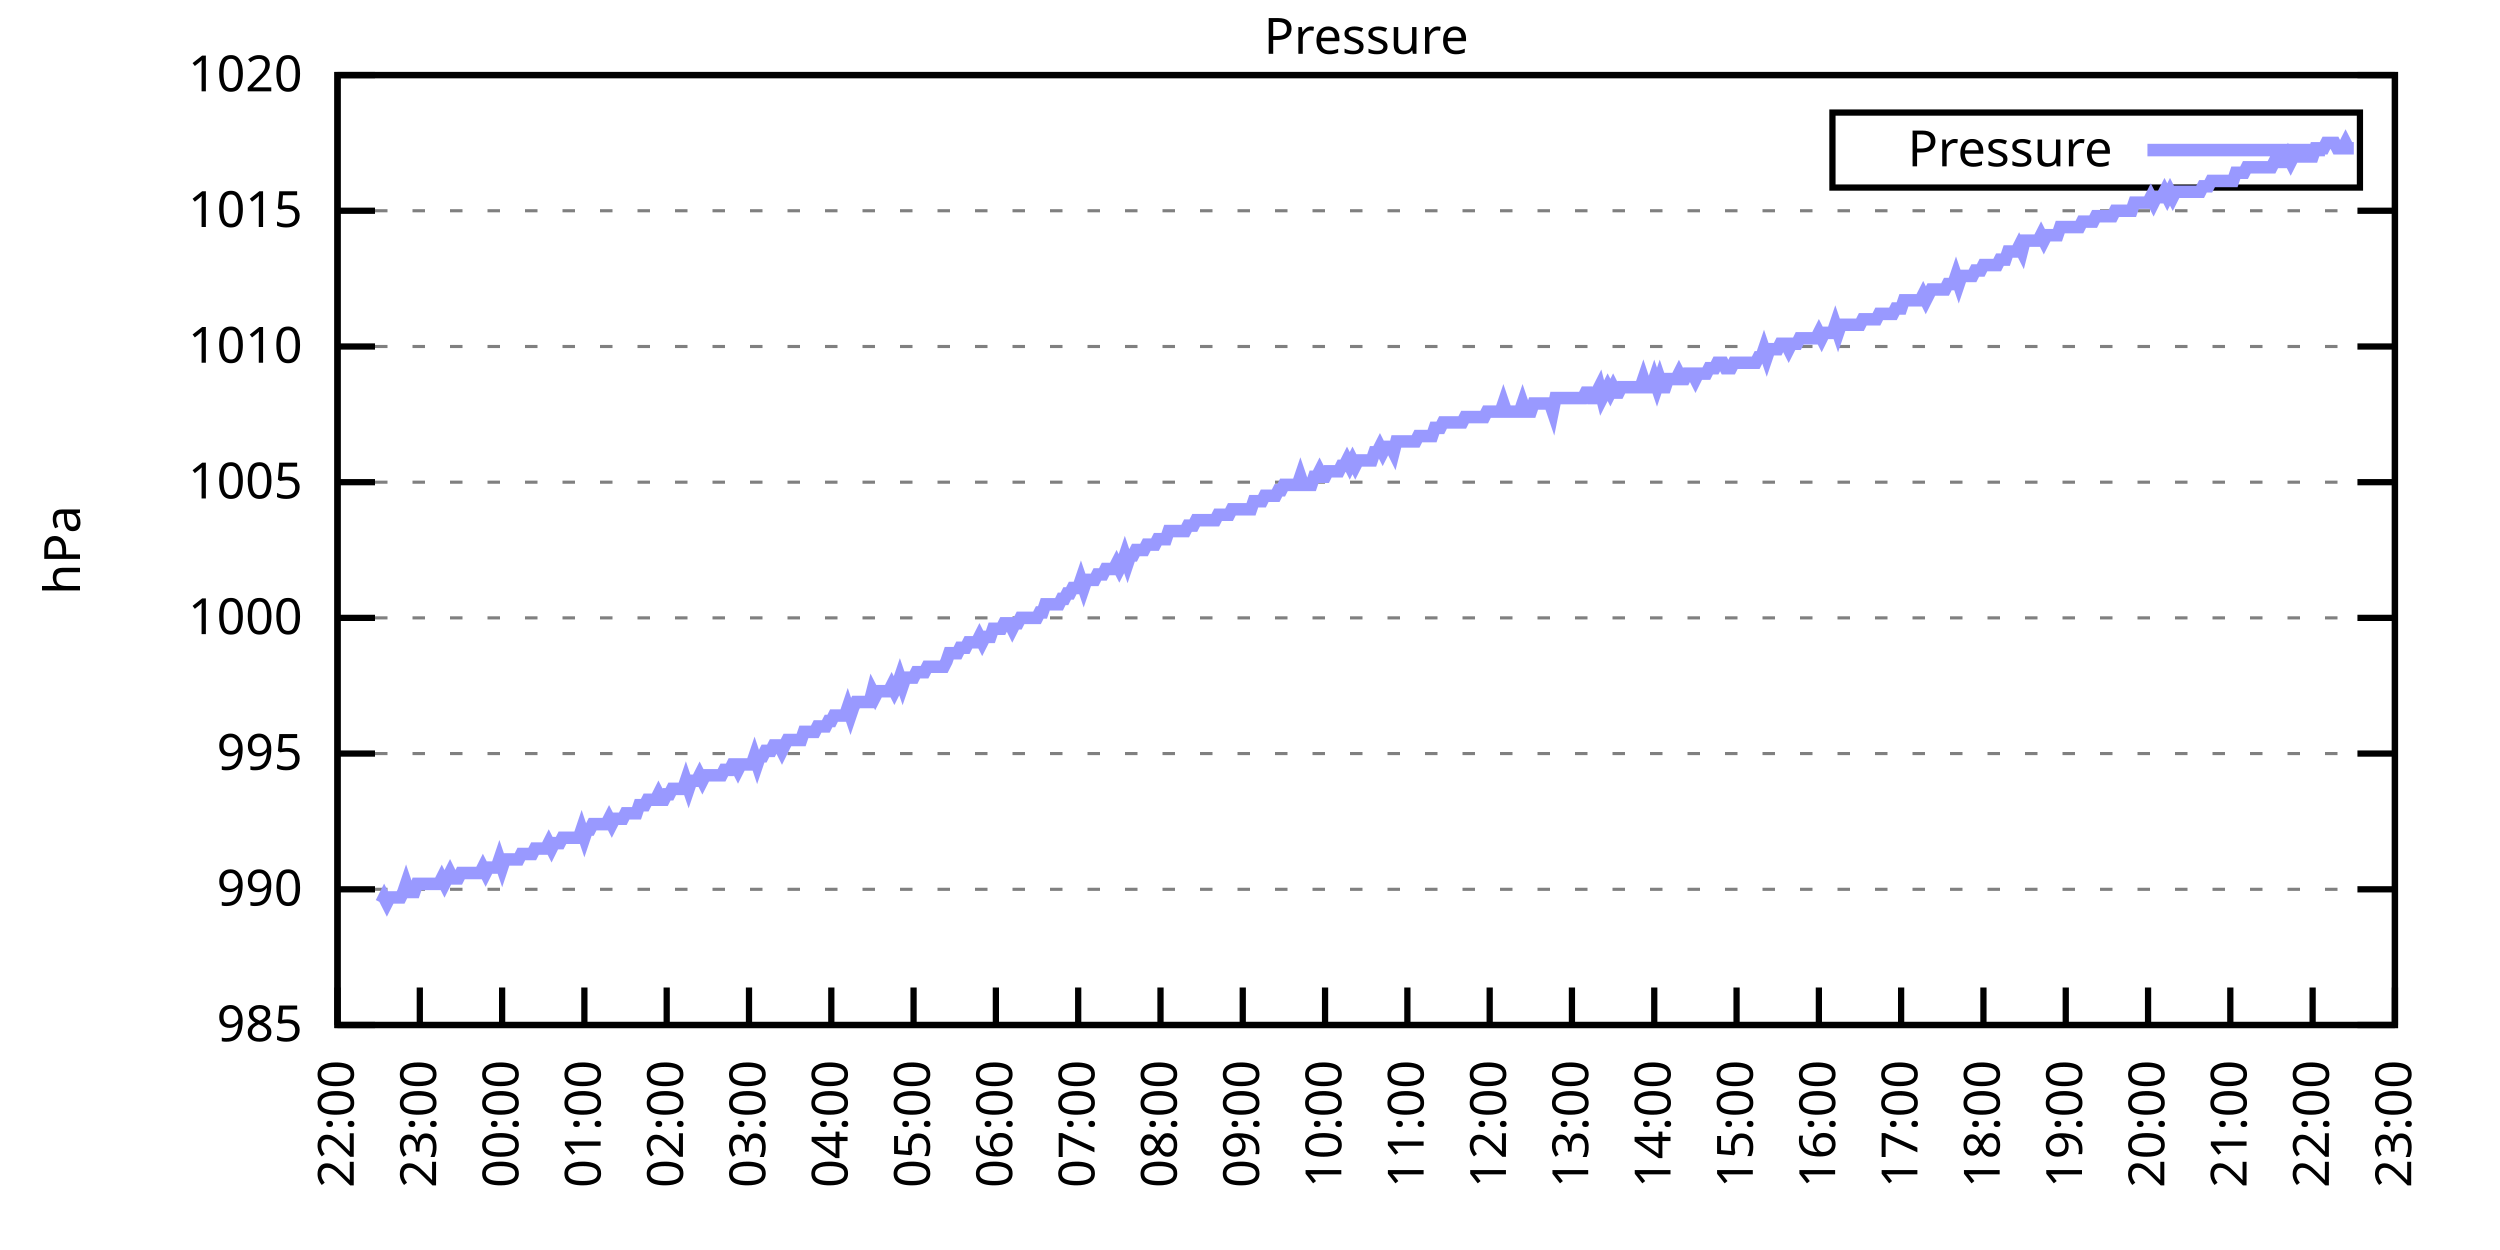
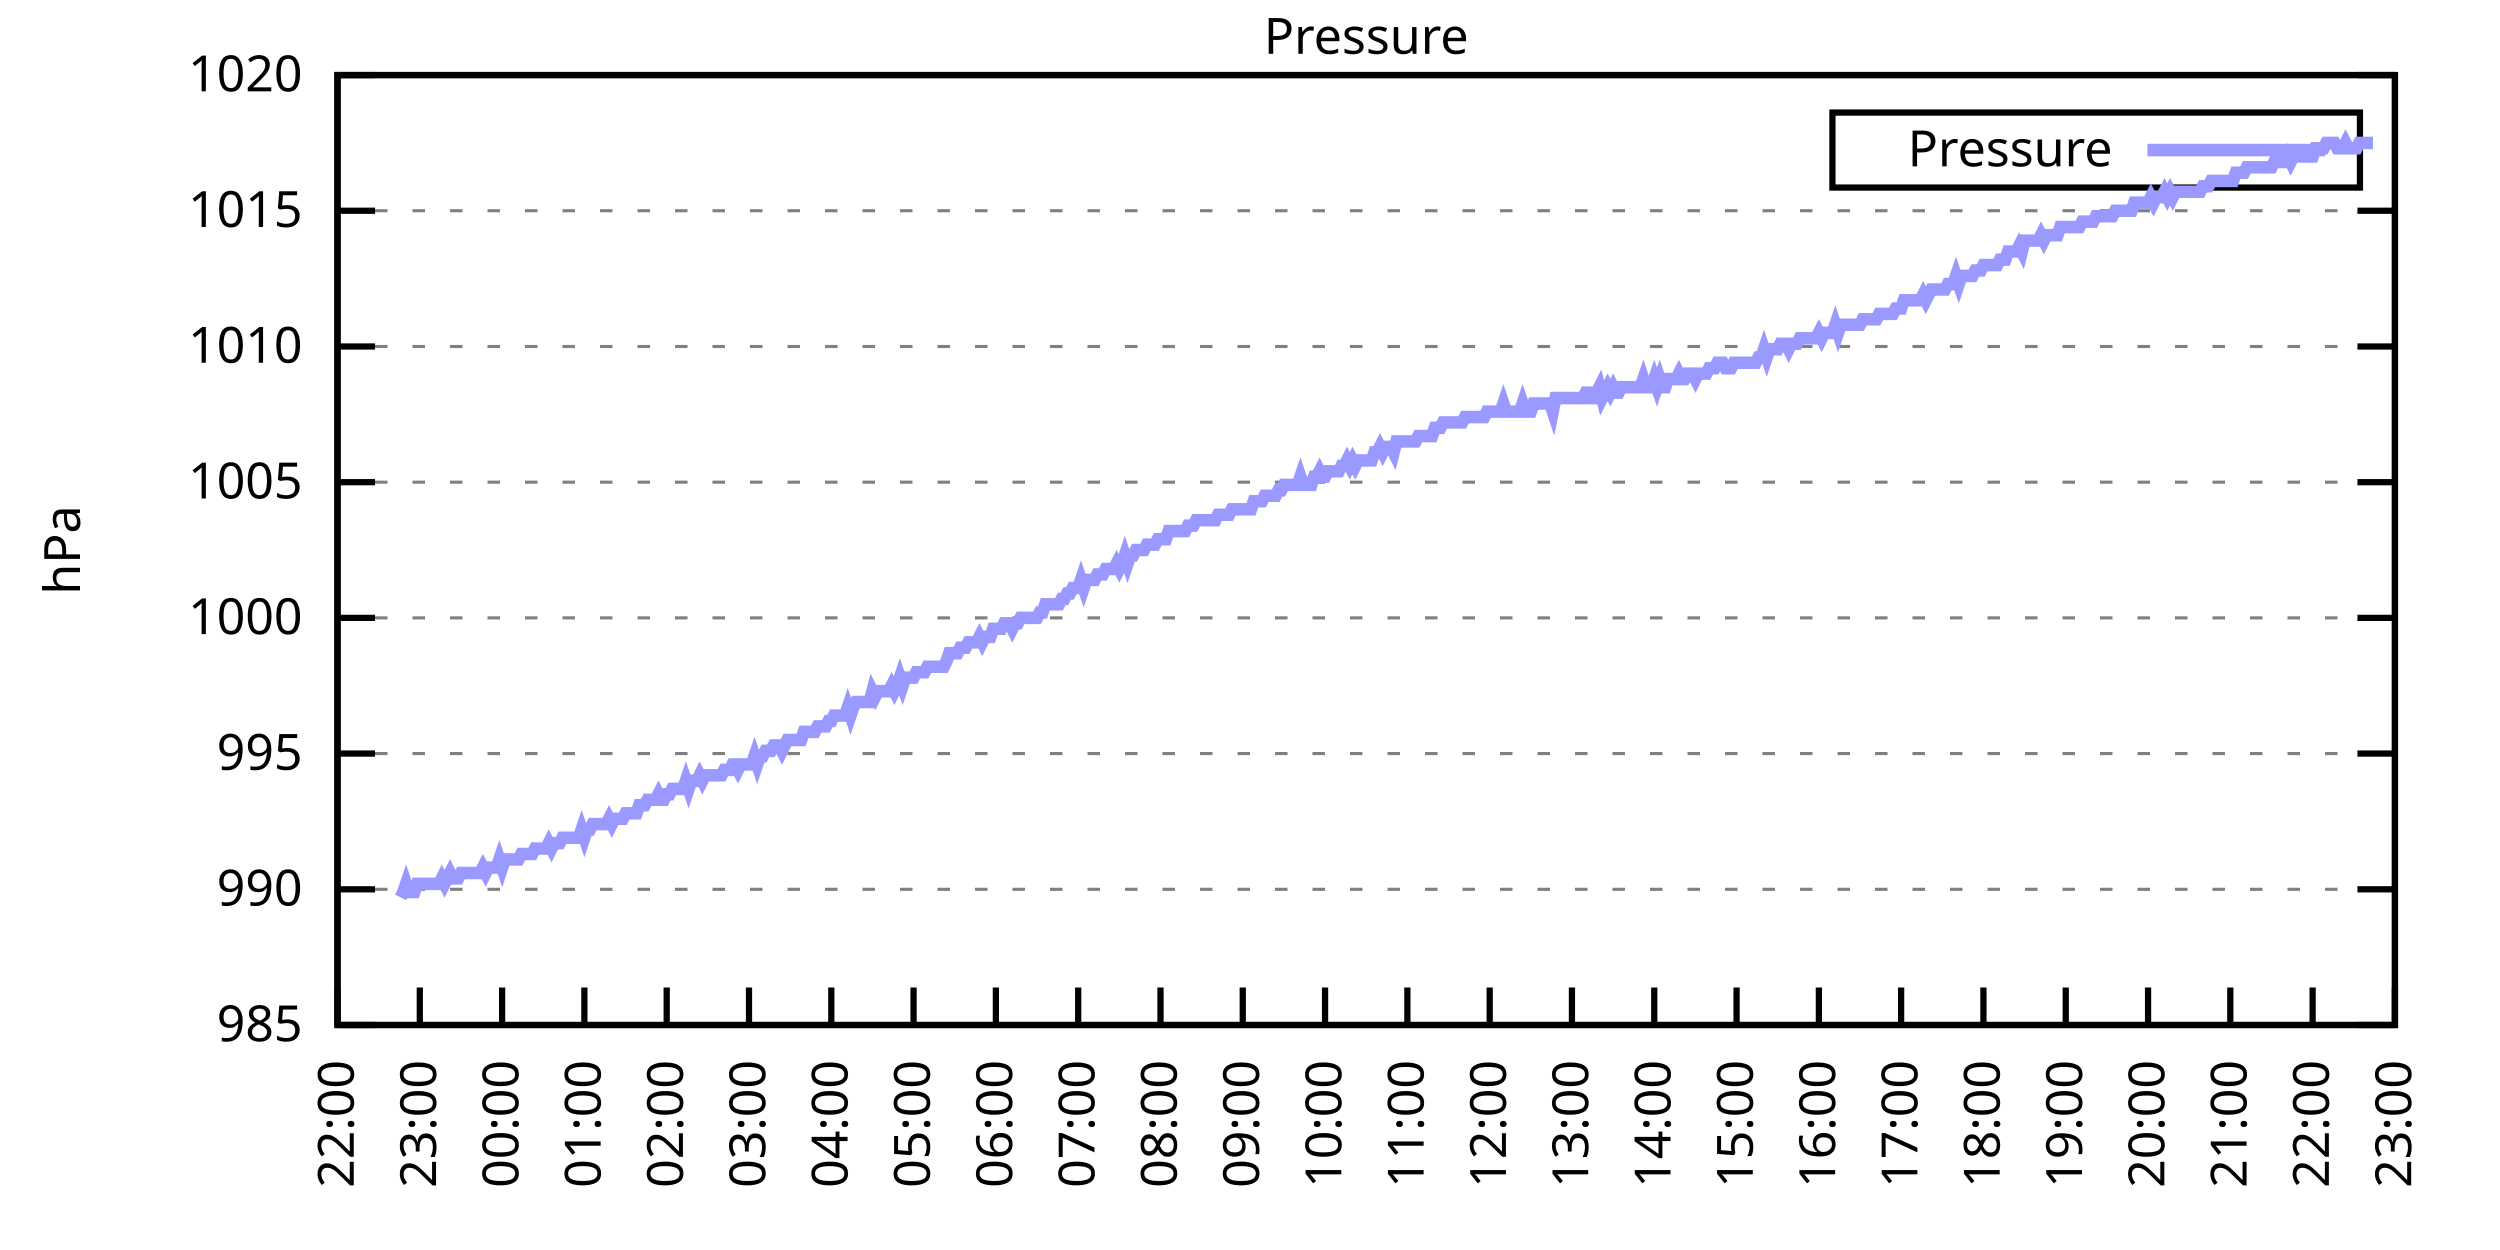
<svg xmlns="http://www.w3.org/2000/svg" xmlns:xlink="http://www.w3.org/1999/xlink" width="400" height="200" viewBox="0 0 400 200">
  <g id="gnuplot_canvas">
    <rect x="0" y="0" width="400" height="200" fill="none" />
    <defs>
      <circle id="gpDot" r="0.5" stroke-width="0.5" stroke="currentColor" />
      <path id="gpPt0" stroke-width="0.333" stroke="currentColor" d="M-1,0 h2 M0,-1 v2" />
      <path id="gpPt1" stroke-width="0.333" stroke="currentColor" d="M-1,-1 L1,1 M1,-1 L-1,1" />
      <path id="gpPt2" stroke-width="0.333" stroke="currentColor" d="M-1,0 L1,0 M0,-1 L0,1 M-1,-1 L1,1 M-1,1 L1,-1" />
      <rect id="gpPt3" stroke-width="0.333" stroke="currentColor" x="-1" y="-1" width="2" height="2" />
      <rect id="gpPt4" stroke-width="0.333" stroke="currentColor" fill="currentColor" x="-1" y="-1" width="2" height="2" />
      <circle id="gpPt5" stroke-width="0.333" stroke="currentColor" cx="0" cy="0" r="1" />
      <use xlink:href="#gpPt5" id="gpPt6" fill="currentColor" stroke="none" />
      <path id="gpPt7" stroke-width="0.333" stroke="currentColor" d="M0,-1.33 L-1.33,0.67 L1.33,0.67 z" />
      <use xlink:href="#gpPt7" id="gpPt8" fill="currentColor" stroke="none" />
      <use xlink:href="#gpPt7" id="gpPt9" stroke="currentColor" transform="rotate(180)" />
      <use xlink:href="#gpPt9" id="gpPt10" fill="currentColor" stroke="none" />
      <use xlink:href="#gpPt3" id="gpPt11" stroke="currentColor" transform="rotate(45)" />
      <use xlink:href="#gpPt11" id="gpPt12" fill="currentColor" stroke="none" />
      <path id="gpPt13" stroke-width="0.333" stroke="currentColor" d="M0,1.330 L1.265,0.411 L0.782,-1.067 L-0.782,-1.076 L-1.265,0.411 z" />
      <use xlink:href="#gpPt13" id="gpPt14" fill="currentColor" stroke="none" />
      <filter id="textbox" filterUnits="objectBoundingBox" x="0" y="0" height="1" width="1">
        <feFlood flood-color="white" flood-opacity="1" result="bgnd" />
        <feComposite in="SourceGraphic" in2="bgnd" operator="atop" />
      </filter>
      <filter id="greybox" filterUnits="objectBoundingBox" x="0" y="0" height="1" width="1">
        <feFlood flood-color="lightgrey" flood-opacity="1" result="grey" />
        <feComposite in="SourceGraphic" in2="grey" operator="atop" />
      </filter>
    </defs>
    <g fill="none" color="white" stroke="currentColor" stroke-width="1.00" stroke-linecap="butt" stroke-linejoin="miter">
</g>
    <g fill="none" color="black" stroke="currentColor" stroke-width="1.00" stroke-linecap="butt" stroke-linejoin="miter">
      <g stroke="none" shape-rendering="crispEdges">
        <polygon fill="rgb(255, 255, 255)" points="54.00,164.00 383.18,164.00 383.18,12.02 54.00,12.02 " />
      </g>
    </g>
    <g fill="none" color="black" stroke="currentColor" stroke-width="1.00" stroke-linecap="butt" stroke-linejoin="miter">
</g>
    <g fill="none" color="black" stroke="black" stroke-width="0.50" stroke-linecap="butt" stroke-linejoin="miter">
</g>
    <g fill="none" color="gray" stroke="currentColor" stroke-width="0.50" stroke-linecap="butt" stroke-linejoin="miter">
      <path stroke="gray" stroke-dasharray="2,4" class="gridline" d="M54.00,164.00 L383.19,164.00  " />
    </g>
    <g fill="none" color="gray" stroke="gray" stroke-width="1.00" stroke-linecap="butt" stroke-linejoin="miter">
</g>
    <g fill="none" color="black" stroke="currentColor" stroke-width="1.00" stroke-linecap="butt" stroke-linejoin="miter">
      <path stroke="black" d="M54.00,164.00 L60.00,164.00 M383.19,164.00 L377.19,164.00  " />
      <g transform="translate(48.40,166.60)" stroke="none" fill="black" font-family="Sans" font-size="8.00" text-anchor="end">
        <text>
          <tspan font-family="Sans"> 985</tspan>
        </text>
      </g>
    </g>
    <g fill="none" color="black" stroke="currentColor" stroke-width="1.00" stroke-linecap="butt" stroke-linejoin="miter">
</g>
    <g fill="none" color="black" stroke="black" stroke-width="0.50" stroke-linecap="butt" stroke-linejoin="miter">
</g>
    <g fill="none" color="gray" stroke="currentColor" stroke-width="0.50" stroke-linecap="butt" stroke-linejoin="miter">
      <path stroke="gray" stroke-dasharray="2,4" class="gridline" d="M54.00,142.29 L383.19,142.29  " />
    </g>
    <g fill="none" color="gray" stroke="gray" stroke-width="1.00" stroke-linecap="butt" stroke-linejoin="miter">
</g>
    <g fill="none" color="black" stroke="currentColor" stroke-width="1.00" stroke-linecap="butt" stroke-linejoin="miter">
      <path stroke="black" d="M54.00,142.29 L60.00,142.29 M383.19,142.29 L377.19,142.29  " />
      <g transform="translate(48.40,144.89)" stroke="none" fill="black" font-family="Sans" font-size="8.00" text-anchor="end">
        <text>
          <tspan font-family="Sans"> 990</tspan>
        </text>
      </g>
    </g>
    <g fill="none" color="black" stroke="currentColor" stroke-width="1.00" stroke-linecap="butt" stroke-linejoin="miter">
</g>
    <g fill="none" color="black" stroke="black" stroke-width="0.50" stroke-linecap="butt" stroke-linejoin="miter">
</g>
    <g fill="none" color="gray" stroke="currentColor" stroke-width="0.50" stroke-linecap="butt" stroke-linejoin="miter">
      <path stroke="gray" stroke-dasharray="2,4" class="gridline" d="M54.00,120.57 L383.19,120.57  " />
    </g>
    <g fill="none" color="gray" stroke="gray" stroke-width="1.00" stroke-linecap="butt" stroke-linejoin="miter">
</g>
    <g fill="none" color="black" stroke="currentColor" stroke-width="1.00" stroke-linecap="butt" stroke-linejoin="miter">
      <path stroke="black" d="M54.00,120.57 L60.00,120.57 M383.19,120.57 L377.19,120.57  " />
      <g transform="translate(48.40,123.17)" stroke="none" fill="black" font-family="Sans" font-size="8.00" text-anchor="end">
        <text>
          <tspan font-family="Sans"> 995</tspan>
        </text>
      </g>
    </g>
    <g fill="none" color="black" stroke="currentColor" stroke-width="1.00" stroke-linecap="butt" stroke-linejoin="miter">
</g>
    <g fill="none" color="black" stroke="black" stroke-width="0.50" stroke-linecap="butt" stroke-linejoin="miter">
</g>
    <g fill="none" color="gray" stroke="currentColor" stroke-width="0.50" stroke-linecap="butt" stroke-linejoin="miter">
      <path stroke="gray" stroke-dasharray="2,4" class="gridline" d="M54.00,98.86 L383.19,98.86  " />
    </g>
    <g fill="none" color="gray" stroke="gray" stroke-width="1.00" stroke-linecap="butt" stroke-linejoin="miter">
</g>
    <g fill="none" color="black" stroke="currentColor" stroke-width="1.00" stroke-linecap="butt" stroke-linejoin="miter">
      <path stroke="black" d="M54.00,98.86 L60.00,98.86 M383.19,98.86 L377.19,98.86  " />
      <g transform="translate(48.40,101.46)" stroke="none" fill="black" font-family="Sans" font-size="8.00" text-anchor="end">
        <text>
          <tspan font-family="Sans"> 1000</tspan>
        </text>
      </g>
    </g>
    <g fill="none" color="black" stroke="currentColor" stroke-width="1.00" stroke-linecap="butt" stroke-linejoin="miter">
</g>
    <g fill="none" color="black" stroke="black" stroke-width="0.50" stroke-linecap="butt" stroke-linejoin="miter">
</g>
    <g fill="none" color="gray" stroke="currentColor" stroke-width="0.50" stroke-linecap="butt" stroke-linejoin="miter">
      <path stroke="gray" stroke-dasharray="2,4" class="gridline" d="M54.00,77.15 L383.19,77.15  " />
    </g>
    <g fill="none" color="gray" stroke="gray" stroke-width="1.00" stroke-linecap="butt" stroke-linejoin="miter">
</g>
    <g fill="none" color="black" stroke="currentColor" stroke-width="1.00" stroke-linecap="butt" stroke-linejoin="miter">
      <path stroke="black" d="M54.00,77.15 L60.00,77.15 M383.19,77.15 L377.19,77.15  " />
      <g transform="translate(48.40,79.75)" stroke="none" fill="black" font-family="Sans" font-size="8.00" text-anchor="end">
        <text>
          <tspan font-family="Sans"> 1005</tspan>
        </text>
      </g>
    </g>
    <g fill="none" color="black" stroke="currentColor" stroke-width="1.00" stroke-linecap="butt" stroke-linejoin="miter">
</g>
    <g fill="none" color="black" stroke="black" stroke-width="0.50" stroke-linecap="butt" stroke-linejoin="miter">
</g>
    <g fill="none" color="gray" stroke="currentColor" stroke-width="0.50" stroke-linecap="butt" stroke-linejoin="miter">
      <path stroke="gray" stroke-dasharray="2,4" class="gridline" d="M54.00,55.44 L383.19,55.44  " />
    </g>
    <g fill="none" color="gray" stroke="gray" stroke-width="1.00" stroke-linecap="butt" stroke-linejoin="miter">
</g>
    <g fill="none" color="black" stroke="currentColor" stroke-width="1.00" stroke-linecap="butt" stroke-linejoin="miter">
      <path stroke="black" d="M54.00,55.44 L60.00,55.44 M383.19,55.44 L377.19,55.44  " />
      <g transform="translate(48.40,58.04)" stroke="none" fill="black" font-family="Sans" font-size="8.00" text-anchor="end">
        <text>
          <tspan font-family="Sans"> 1010</tspan>
        </text>
      </g>
    </g>
    <g fill="none" color="black" stroke="currentColor" stroke-width="1.00" stroke-linecap="butt" stroke-linejoin="miter">
</g>
    <g fill="none" color="black" stroke="black" stroke-width="0.50" stroke-linecap="butt" stroke-linejoin="miter">
</g>
    <g fill="none" color="gray" stroke="currentColor" stroke-width="0.50" stroke-linecap="butt" stroke-linejoin="miter">
      <path stroke="gray" stroke-dasharray="2,4" class="gridline" d="M54.00,33.72 L383.19,33.72  " />
    </g>
    <g fill="none" color="gray" stroke="gray" stroke-width="1.00" stroke-linecap="butt" stroke-linejoin="miter">
</g>
    <g fill="none" color="black" stroke="currentColor" stroke-width="1.00" stroke-linecap="butt" stroke-linejoin="miter">
      <path stroke="black" d="M54.00,33.72 L60.00,33.72 M383.19,33.72 L377.19,33.72  " />
      <g transform="translate(48.40,36.32)" stroke="none" fill="black" font-family="Sans" font-size="8.00" text-anchor="end">
        <text>
          <tspan font-family="Sans"> 1015</tspan>
        </text>
      </g>
    </g>
    <g fill="none" color="black" stroke="currentColor" stroke-width="1.00" stroke-linecap="butt" stroke-linejoin="miter">
</g>
    <g fill="none" color="black" stroke="black" stroke-width="0.50" stroke-linecap="butt" stroke-linejoin="miter">
</g>
    <g fill="none" color="gray" stroke="currentColor" stroke-width="0.50" stroke-linecap="butt" stroke-linejoin="miter">
      <path stroke="gray" stroke-dasharray="2,4" class="gridline" d="M54.00,12.01 L383.19,12.01  " />
    </g>
    <g fill="none" color="gray" stroke="gray" stroke-width="1.00" stroke-linecap="butt" stroke-linejoin="miter">
</g>
    <g fill="none" color="black" stroke="currentColor" stroke-width="1.00" stroke-linecap="butt" stroke-linejoin="miter">
      <path stroke="black" d="M54.00,12.01 L60.00,12.01 M383.19,12.01 L377.19,12.01  " />
      <g transform="translate(48.40,14.61)" stroke="none" fill="black" font-family="Sans" font-size="8.00" text-anchor="end">
        <text>
          <tspan font-family="Sans"> 1020</tspan>
        </text>
      </g>
    </g>
    <g fill="none" color="black" stroke="currentColor" stroke-width="1.00" stroke-linecap="butt" stroke-linejoin="miter">
      <path stroke="black" d="M54.00,164.00 L54.00,158.00  " />
      <g transform="translate(56.60,169.60) rotate(270.00)" stroke="none" fill="black" font-family="Sans" font-size="8.00" text-anchor="end">
        <text>
          <tspan font-family="Sans">22:00</tspan>
        </text>
      </g>
    </g>
    <g fill="none" color="black" stroke="currentColor" stroke-width="1.00" stroke-linecap="butt" stroke-linejoin="miter">
      <path stroke="black" d="M67.17,164.00 L67.17,158.00  " />
      <g transform="translate(69.77,169.60) rotate(270.00)" stroke="none" fill="black" font-family="Sans" font-size="8.00" text-anchor="end">
        <text>
          <tspan font-family="Sans">23:00</tspan>
        </text>
      </g>
    </g>
    <g fill="none" color="black" stroke="currentColor" stroke-width="1.00" stroke-linecap="butt" stroke-linejoin="miter">
      <path stroke="black" d="M80.34,164.00 L80.34,158.00  " />
      <g transform="translate(82.94,169.60) rotate(270.00)" stroke="none" fill="black" font-family="Sans" font-size="8.00" text-anchor="end">
        <text>
          <tspan font-family="Sans">00:00</tspan>
        </text>
      </g>
    </g>
    <g fill="none" color="black" stroke="currentColor" stroke-width="1.00" stroke-linecap="butt" stroke-linejoin="miter">
      <path stroke="black" d="M93.50,164.00 L93.50,158.00  " />
      <g transform="translate(96.10,169.60) rotate(270.00)" stroke="none" fill="black" font-family="Sans" font-size="8.00" text-anchor="end">
        <text>
          <tspan font-family="Sans">01:00</tspan>
        </text>
      </g>
    </g>
    <g fill="none" color="black" stroke="currentColor" stroke-width="1.00" stroke-linecap="butt" stroke-linejoin="miter">
      <path stroke="black" d="M106.67,164.00 L106.67,158.00  " />
      <g transform="translate(109.27,169.60) rotate(270.00)" stroke="none" fill="black" font-family="Sans" font-size="8.00" text-anchor="end">
        <text>
          <tspan font-family="Sans">02:00</tspan>
        </text>
      </g>
    </g>
    <g fill="none" color="black" stroke="currentColor" stroke-width="1.00" stroke-linecap="butt" stroke-linejoin="miter">
      <path stroke="black" d="M119.84,164.00 L119.84,158.00  " />
      <g transform="translate(122.44,169.60) rotate(270.00)" stroke="none" fill="black" font-family="Sans" font-size="8.00" text-anchor="end">
        <text>
          <tspan font-family="Sans">03:00</tspan>
        </text>
      </g>
    </g>
    <g fill="none" color="black" stroke="currentColor" stroke-width="1.00" stroke-linecap="butt" stroke-linejoin="miter">
      <path stroke="black" d="M133.01,164.00 L133.01,158.00  " />
      <g transform="translate(135.61,169.60) rotate(270.00)" stroke="none" fill="black" font-family="Sans" font-size="8.00" text-anchor="end">
        <text>
          <tspan font-family="Sans">04:00</tspan>
        </text>
      </g>
    </g>
    <g fill="none" color="black" stroke="currentColor" stroke-width="1.00" stroke-linecap="butt" stroke-linejoin="miter">
      <path stroke="black" d="M146.17,164.00 L146.17,158.00  " />
      <g transform="translate(148.77,169.60) rotate(270.00)" stroke="none" fill="black" font-family="Sans" font-size="8.00" text-anchor="end">
        <text>
          <tspan font-family="Sans">05:00</tspan>
        </text>
      </g>
    </g>
    <g fill="none" color="black" stroke="currentColor" stroke-width="1.00" stroke-linecap="butt" stroke-linejoin="miter">
      <path stroke="black" d="M159.34,164.00 L159.34,158.00  " />
      <g transform="translate(161.94,169.60) rotate(270.00)" stroke="none" fill="black" font-family="Sans" font-size="8.00" text-anchor="end">
        <text>
          <tspan font-family="Sans">06:00</tspan>
        </text>
      </g>
    </g>
    <g fill="none" color="black" stroke="currentColor" stroke-width="1.00" stroke-linecap="butt" stroke-linejoin="miter">
      <path stroke="black" d="M172.51,164.00 L172.51,158.00  " />
      <g transform="translate(175.11,169.60) rotate(270.00)" stroke="none" fill="black" font-family="Sans" font-size="8.00" text-anchor="end">
        <text>
          <tspan font-family="Sans">07:00</tspan>
        </text>
      </g>
    </g>
    <g fill="none" color="black" stroke="currentColor" stroke-width="1.00" stroke-linecap="butt" stroke-linejoin="miter">
      <path stroke="black" d="M185.68,164.00 L185.68,158.00  " />
      <g transform="translate(188.28,169.60) rotate(270.00)" stroke="none" fill="black" font-family="Sans" font-size="8.00" text-anchor="end">
        <text>
          <tspan font-family="Sans">08:00</tspan>
        </text>
      </g>
    </g>
    <g fill="none" color="black" stroke="currentColor" stroke-width="1.00" stroke-linecap="butt" stroke-linejoin="miter">
      <path stroke="black" d="M198.84,164.00 L198.84,158.00  " />
      <g transform="translate(201.44,169.60) rotate(270.00)" stroke="none" fill="black" font-family="Sans" font-size="8.00" text-anchor="end">
        <text>
          <tspan font-family="Sans">09:00</tspan>
        </text>
      </g>
    </g>
    <g fill="none" color="black" stroke="currentColor" stroke-width="1.00" stroke-linecap="butt" stroke-linejoin="miter">
      <path stroke="black" d="M212.01,164.00 L212.01,158.00  " />
      <g transform="translate(214.61,169.60) rotate(270.00)" stroke="none" fill="black" font-family="Sans" font-size="8.00" text-anchor="end">
        <text>
          <tspan font-family="Sans">10:00</tspan>
        </text>
      </g>
    </g>
    <g fill="none" color="black" stroke="currentColor" stroke-width="1.00" stroke-linecap="butt" stroke-linejoin="miter">
      <path stroke="black" d="M225.18,164.00 L225.18,158.00  " />
      <g transform="translate(227.78,169.60) rotate(270.00)" stroke="none" fill="black" font-family="Sans" font-size="8.00" text-anchor="end">
        <text>
          <tspan font-family="Sans">11:00</tspan>
        </text>
      </g>
    </g>
    <g fill="none" color="black" stroke="currentColor" stroke-width="1.00" stroke-linecap="butt" stroke-linejoin="miter">
      <path stroke="black" d="M238.35,164.00 L238.35,158.00  " />
      <g transform="translate(240.95,169.60) rotate(270.00)" stroke="none" fill="black" font-family="Sans" font-size="8.00" text-anchor="end">
        <text>
          <tspan font-family="Sans">12:00</tspan>
        </text>
      </g>
    </g>
    <g fill="none" color="black" stroke="currentColor" stroke-width="1.00" stroke-linecap="butt" stroke-linejoin="miter">
      <path stroke="black" d="M251.51,164.00 L251.51,158.00  " />
      <g transform="translate(254.11,169.60) rotate(270.00)" stroke="none" fill="black" font-family="Sans" font-size="8.00" text-anchor="end">
        <text>
          <tspan font-family="Sans">13:00</tspan>
        </text>
      </g>
    </g>
    <g fill="none" color="black" stroke="currentColor" stroke-width="1.00" stroke-linecap="butt" stroke-linejoin="miter">
      <path stroke="black" d="M264.68,164.00 L264.68,158.00  " />
      <g transform="translate(267.28,169.60) rotate(270.00)" stroke="none" fill="black" font-family="Sans" font-size="8.00" text-anchor="end">
        <text>
          <tspan font-family="Sans">14:00</tspan>
        </text>
      </g>
    </g>
    <g fill="none" color="black" stroke="currentColor" stroke-width="1.00" stroke-linecap="butt" stroke-linejoin="miter">
      <path stroke="black" d="M277.85,164.00 L277.85,158.00  " />
      <g transform="translate(280.45,169.60) rotate(270.00)" stroke="none" fill="black" font-family="Sans" font-size="8.00" text-anchor="end">
        <text>
          <tspan font-family="Sans">15:00</tspan>
        </text>
      </g>
    </g>
    <g fill="none" color="black" stroke="currentColor" stroke-width="1.00" stroke-linecap="butt" stroke-linejoin="miter">
      <path stroke="black" d="M291.02,164.00 L291.02,158.00  " />
      <g transform="translate(293.62,169.60) rotate(270.00)" stroke="none" fill="black" font-family="Sans" font-size="8.00" text-anchor="end">
        <text>
          <tspan font-family="Sans">16:00</tspan>
        </text>
      </g>
    </g>
    <g fill="none" color="black" stroke="currentColor" stroke-width="1.00" stroke-linecap="butt" stroke-linejoin="miter">
      <path stroke="black" d="M304.18,164.00 L304.18,158.00  " />
      <g transform="translate(306.78,169.60) rotate(270.00)" stroke="none" fill="black" font-family="Sans" font-size="8.00" text-anchor="end">
        <text>
          <tspan font-family="Sans">17:00</tspan>
        </text>
      </g>
    </g>
    <g fill="none" color="black" stroke="currentColor" stroke-width="1.00" stroke-linecap="butt" stroke-linejoin="miter">
      <path stroke="black" d="M317.35,164.00 L317.35,158.00  " />
      <g transform="translate(319.95,169.60) rotate(270.00)" stroke="none" fill="black" font-family="Sans" font-size="8.00" text-anchor="end">
        <text>
          <tspan font-family="Sans">18:00</tspan>
        </text>
      </g>
    </g>
    <g fill="none" color="black" stroke="currentColor" stroke-width="1.00" stroke-linecap="butt" stroke-linejoin="miter">
      <path stroke="black" d="M330.52,164.00 L330.52,158.00  " />
      <g transform="translate(333.12,169.60) rotate(270.00)" stroke="none" fill="black" font-family="Sans" font-size="8.00" text-anchor="end">
        <text>
          <tspan font-family="Sans">19:00</tspan>
        </text>
      </g>
    </g>
    <g fill="none" color="black" stroke="currentColor" stroke-width="1.00" stroke-linecap="butt" stroke-linejoin="miter">
      <path stroke="black" d="M343.69,164.00 L343.69,158.00  " />
      <g transform="translate(346.29,169.60) rotate(270.00)" stroke="none" fill="black" font-family="Sans" font-size="8.00" text-anchor="end">
        <text>
          <tspan font-family="Sans">20:00</tspan>
        </text>
      </g>
    </g>
    <g fill="none" color="black" stroke="currentColor" stroke-width="1.00" stroke-linecap="butt" stroke-linejoin="miter">
      <path stroke="black" d="M356.85,164.00 L356.85,158.00  " />
      <g transform="translate(359.45,169.60) rotate(270.00)" stroke="none" fill="black" font-family="Sans" font-size="8.00" text-anchor="end">
        <text>
          <tspan font-family="Sans">21:00</tspan>
        </text>
      </g>
    </g>
    <g fill="none" color="black" stroke="currentColor" stroke-width="1.00" stroke-linecap="butt" stroke-linejoin="miter">
      <path stroke="black" d="M370.02,164.00 L370.02,158.00  " />
      <g transform="translate(372.62,169.60) rotate(270.00)" stroke="none" fill="black" font-family="Sans" font-size="8.00" text-anchor="end">
        <text>
          <tspan font-family="Sans">22:00</tspan>
        </text>
      </g>
    </g>
    <g fill="none" color="black" stroke="currentColor" stroke-width="1.00" stroke-linecap="butt" stroke-linejoin="miter">
      <path stroke="black" d="M383.19,164.00 L383.19,158.00  " />
      <g transform="translate(385.79,169.60) rotate(270.00)" stroke="none" fill="black" font-family="Sans" font-size="8.00" text-anchor="end">
        <text>
          <tspan font-family="Sans">23:00</tspan>
        </text>
      </g>
    </g>
    <g fill="none" color="black" stroke="currentColor" stroke-width="1.00" stroke-linecap="butt" stroke-linejoin="miter">
</g>
    <g fill="none" color="black" stroke="currentColor" stroke-width="1.00" stroke-linecap="butt" stroke-linejoin="miter">
      <path stroke="black" d="M54.00,12.01 L54.00,164.00 L383.19,164.00 L383.19,12.01 L54.00,12.01 Z  " />
    </g>
    <g fill="none" color="black" stroke="currentColor" stroke-width="1.00" stroke-linecap="butt" stroke-linejoin="miter">
</g>
    <g fill="none" color="black" stroke="currentColor" stroke-width="1.00" stroke-linecap="butt" stroke-linejoin="miter">
      <path stroke="black" d="M293.19,30.01 L293.19,18.01 L377.59,18.01 L377.59,30.01 L293.19,30.01 Z  " />
    </g>
    <g id="Pressure_plot_1">
      <g fill="none" color="white" stroke="black" stroke-width="2.00" stroke-linecap="butt" stroke-linejoin="miter">
</g>
      <g fill="none" color="black" stroke="currentColor" stroke-width="2.00" stroke-linecap="butt" stroke-linejoin="miter">
        <g transform="translate(337.99,26.61)" stroke="none" fill="black" font-family="Sans" font-size="8.00" text-anchor="end">
          <text>
            <tspan font-family="Sans">Pressure</tspan>
          </text>
        </g>
      </g>
      <g fill="none" color="black" stroke="currentColor" stroke-width="2.00" stroke-linecap="butt" stroke-linejoin="miter">
-         <path stroke="rgb(153, 153, 255)" d="M343.59,24.01 L371.99,24.01 M61.02,144.46 L61.46,143.59 L61.90,144.46 L62.34,143.59 L62.78,143.59 L63.22,143.59   L63.66,143.59 L64.10,143.59 L64.53,142.72 L64.97,141.42 L65.41,142.72 L65.85,142.72 L66.29,142.72 L66.73,141.42   L67.17,141.42 L67.61,141.42 L68.05,141.42 L68.48,141.42 L68.92,141.42 L69.36,141.42 L69.80,141.42 L70.24,141.42   L70.68,140.55 L71.12,141.42 L71.56,140.55 L72.00,139.68 L72.43,140.55 L72.87,140.55 L73.31,140.55 L73.75,139.68   L74.19,139.68 L74.63,139.68 L75.07,139.68 L75.51,139.68 L75.95,139.68 L76.38,139.68 L76.82,139.68 L77.26,138.81   L77.70,139.68 L78.14,138.81 L78.58,138.81 L79.02,138.81 L79.46,138.81 L79.90,137.51 L80.34,138.81 L80.77,137.51   L81.21,137.51 L81.65,137.51 L82.09,137.51 L82.53,137.51 L82.97,137.51 L83.41,136.64 L83.85,136.64 L84.29,136.64   L84.72,136.64 L85.16,136.64 L85.60,135.77 L86.04,135.77 L86.48,135.77 L86.92,135.77 L87.36,135.77 L87.80,134.90   L88.24,135.77 L88.67,134.90 L89.11,134.90 L89.55,134.90 L89.99,134.04 L90.43,134.04 L90.87,134.04 L91.31,134.04   L91.75,134.04 L92.19,134.04 L92.62,134.04 L93.06,132.73 L93.50,134.04 L93.94,132.73 L94.38,132.73 L94.82,131.86   L95.26,131.86 L95.70,131.86 L96.14,131.86 L96.58,131.86 L97.01,131.86 L97.45,131.00 L97.89,131.86 L98.33,131.00   L98.77,131.00 L99.21,131.00 L99.65,131.00 L100.09,130.13 L100.53,130.13 L100.96,130.13 L101.40,130.13 L101.84,130.13   L102.28,128.83 L102.72,128.83 L103.16,128.83 L103.60,127.96 L104.04,127.96 L104.48,127.96 L104.91,127.96 L105.35,127.09   L105.79,127.96 L106.23,127.96 L106.67,127.09 L107.11,127.09 L107.55,126.22 L107.99,126.22 L108.43,126.22 L108.87,126.22   L109.30,126.22 L109.74,124.92 L110.18,126.22 L110.62,124.92 L111.06,124.92 L111.50,124.92 L111.94,124.05 L112.38,124.92   L112.82,124.05 L113.25,124.05 L113.69,124.05 L114.13,124.05 L114.57,124.05 L115.01,124.05 L115.45,124.05 L115.89,123.18   L116.33,123.18 L116.77,123.18 L117.20,122.31 L117.64,122.31 L118.08,123.18 L118.52,122.31 L118.96,122.31 L119.40,122.31   L119.84,122.31 L120.28,122.31 L120.72,121.01 L121.15,122.31 L121.59,121.01 L122.03,121.01 L122.47,120.14 L122.91,120.14   L123.35,120.14 L123.79,119.27 L124.23,119.27 L124.67,119.27 L125.11,120.14 L125.54,119.27 L125.98,118.40 L126.42,118.40   L126.86,118.40 L127.30,118.40 L127.74,118.40 L128.18,118.40 L128.62,117.10 L129.06,117.10 L129.49,117.10 L129.93,117.10   L130.37,117.10 L130.81,116.23 L131.25,116.23 L131.69,116.23 L132.13,116.23 L132.57,115.36 L133.01,115.36 L133.44,114.49   L133.88,114.49 L134.32,114.49 L134.76,114.49 L135.20,114.49 L135.64,113.19 L136.08,114.49 L136.52,113.19 L136.96,112.32   L137.39,112.32 L137.83,112.32 L138.27,112.32 L138.71,112.32 L139.15,112.32 L139.59,110.59 L140.03,111.45 L140.47,110.59   L140.91,110.59 L141.35,110.59 L141.78,110.59 L142.22,110.59 L142.66,109.72 L143.10,110.59 L143.54,109.72 L143.98,108.42   L144.42,109.72 L144.86,108.42 L145.30,108.42 L145.73,108.42 L146.17,108.42 L146.61,107.55 L147.05,107.55 L147.49,107.55   L147.93,107.55 L148.37,106.68 L148.81,106.68 L149.25,106.68 L149.68,106.68 L150.12,106.68 L150.56,106.68 L151.00,106.68   L151.44,105.81 L151.88,104.51 L152.32,104.51 L152.76,104.51 L153.20,104.51 L153.63,103.64 L154.07,103.64 L154.51,103.64   L154.95,102.77 L155.39,102.77 L155.83,102.77 L156.27,102.77 L156.71,101.90 L157.15,102.77 L157.59,101.90 L158.02,101.90   L158.46,101.90 L158.90,100.60 L159.34,100.60 L159.78,100.60 L160.22,100.60 L160.66,99.73 L161.10,99.73 L161.54,99.73   L161.97,100.60 L162.41,99.73 L162.85,99.73 L163.29,98.86 L163.73,98.86 L164.17,98.86 L164.61,98.86 L165.05,98.86   L165.49,98.86 L165.92,98.86 L166.36,97.99 L166.80,97.99 L167.24,96.69 L167.68,96.69 L168.12,96.69 L168.56,96.69   L169.00,96.69 L169.44,96.69 L169.87,95.82 L170.31,95.82 L170.75,94.95 L171.19,94.95 L171.63,94.08 L172.07,94.08   L172.51,94.08 L172.95,92.78 L173.39,94.08 L173.83,92.78 L174.26,92.78 L174.70,92.78 L175.14,92.78 L175.58,91.91   L176.02,91.91 L176.46,91.91 L176.90,91.04 L177.34,91.04 L177.78,91.04 L178.21,91.04 L178.65,90.18 L179.09,91.04   L179.53,90.18 L179.97,88.87 L180.41,90.18 L180.85,88.87 L181.29,88.87 L181.73,88.00 L182.16,88.00 L182.60,88.00   L183.04,88.00 L183.48,87.14 L183.92,87.14 L184.36,87.14 L184.80,87.14 L185.24,86.27 L185.68,86.27 L186.11,86.27   L186.55,86.27 L186.99,84.97 L187.43,84.97 L187.87,84.97 L188.31,84.97 L188.75,84.97 L189.19,84.97 L189.63,84.97   L190.07,84.10 L190.50,84.10 L190.94,84.10 L191.38,83.23 L191.82,83.23 L192.26,83.23 L192.70,83.23 L193.14,83.23   L193.58,83.23 L194.02,83.23 L194.45,83.23 L194.89,82.36 L195.33,82.36 L195.77,82.36 L196.21,82.36 L196.65,82.36   L197.09,81.49 L197.53,81.49 L197.97,81.49 L198.40,81.49 L198.84,81.49 L199.28,81.49 L199.72,81.49 L200.16,81.49   L200.60,80.19 L201.04,80.19 L201.48,80.19 L201.92,80.19 L202.35,79.32 L202.79,79.32 L203.23,79.32 L203.67,79.32   L204.11,79.32 L204.55,78.45 L204.99,78.45 L205.43,77.58 L205.87,77.58 L206.31,77.58 L206.74,77.58 L207.18,77.58   L207.62,77.58 L208.06,76.28 L208.50,77.58 L208.94,77.58 L209.38,77.58 L209.82,77.58 L210.26,76.28 L210.69,76.28   L211.13,75.41 L211.57,76.28 L212.01,76.28 L212.45,75.41 L212.89,75.41 L213.33,75.41 L213.77,75.41 L214.21,75.41   L214.64,74.54 L215.08,74.54 L215.52,73.67 L215.96,74.54 L216.40,73.67 L216.84,74.54 L217.28,73.67 L217.72,73.67   L218.16,73.67 L218.60,73.67 L219.03,73.67 L219.47,73.67 L219.91,72.37 L220.35,72.37 L220.79,71.50 L221.23,72.37   L221.67,71.50 L222.11,71.50 L222.55,71.50 L222.98,72.37 L223.42,70.63 L223.86,70.63 L224.30,70.63 L224.74,70.63   L225.18,70.63 L225.62,70.63 L226.06,70.63 L226.50,70.63 L226.93,69.77 L227.37,69.77 L227.81,69.77 L228.25,69.77   L228.69,69.77 L229.13,69.77 L229.57,68.46 L230.01,68.46 L230.45,68.46 L230.88,67.59 L231.32,67.59 L231.76,67.59   L232.20,67.59 L232.64,67.59 L233.08,67.59 L233.52,67.59 L233.96,67.59 L234.40,66.73 L234.84,66.73 L235.27,66.73   L235.71,66.73 L236.15,66.73 L236.59,66.73 L237.03,66.73 L237.47,66.73 L237.91,65.86 L238.35,65.86 L238.79,65.86   L239.22,65.86 L239.66,65.86 L240.10,65.86 L240.54,64.56 L240.98,65.86 L241.42,65.86 L241.86,65.86 L242.30,65.86   L242.74,65.86 L243.17,65.86 L243.61,64.56 L244.05,65.86 L244.49,65.86 L244.93,65.86 L245.37,64.56 L245.81,64.56   L246.25,64.56 L246.69,64.56 L247.12,64.56 L247.56,64.56 L248.00,64.56 L248.44,65.86 L248.88,63.69 L249.32,63.69   L249.76,63.69 L250.20,63.69 L250.64,63.69 L251.08,63.69 L251.51,63.69 L251.95,63.69 L252.39,63.69 L252.83,63.69   L253.27,63.69 L253.71,62.82 L254.15,62.82 L254.59,63.69 L255.03,63.69 L255.46,62.82 L255.90,61.95 L256.34,63.69   L256.78,62.82 L257.22,61.95 L257.66,62.82 L258.10,61.95 L258.54,62.82 L258.98,62.82 L259.41,61.95 L259.85,61.95   L260.29,61.95 L260.73,61.95 L261.17,61.95 L261.61,61.95 L262.05,61.95 L262.49,61.95 L262.93,60.65 L263.36,61.95   L263.80,61.95 L264.24,61.95 L264.68,60.65 L265.12,61.95 L265.56,60.65 L266.00,61.95 L266.44,61.95 L266.88,60.65   L267.32,60.65 L267.75,60.65 L268.19,60.65 L268.63,59.78 L269.07,60.65 L269.51,60.65 L269.95,59.78 L270.39,59.78   L270.83,59.78 L271.27,60.65 L271.70,59.78 L272.14,59.78 L272.58,59.78 L273.02,59.78 L273.46,58.91 L273.90,58.91   L274.34,58.91 L274.78,58.04 L275.22,58.04 L275.65,58.04 L276.09,58.91 L276.53,58.91 L276.97,58.91 L277.41,58.04   L277.85,58.04 L278.29,58.04 L278.73,58.04 L279.17,58.04 L279.60,58.04 L280.04,58.04 L280.48,58.04 L280.92,58.04   L281.36,57.17 L281.80,57.17 L282.24,55.87 L282.68,57.17 L283.12,55.87 L283.56,55.87 L283.99,55.87 L284.43,55.87   L284.87,55.00 L285.31,55.00 L285.75,55.00 L286.19,55.87 L286.63,55.00 L287.07,55.00 L287.51,55.00 L287.94,54.13   L288.38,54.13 L288.82,54.13 L289.26,54.13 L289.70,54.13 L290.14,54.13 L290.58,54.13 L291.02,53.26 L291.46,54.13   L291.89,53.26 L292.33,53.26 L292.77,53.26 L293.21,53.26 L293.65,51.96 L294.09,53.26 L294.53,51.96 L294.97,51.96   L295.41,51.96 L295.84,51.96 L296.28,51.96 L296.72,51.96 L297.16,51.96 L297.60,51.96 L298.04,51.09 L298.48,51.09   L298.92,51.09 L299.36,51.09 L299.80,51.09 L300.23,51.09 L300.67,50.22 L301.11,50.22 L301.55,50.22 L301.99,50.22   L302.43,50.22 L302.87,50.22 L303.31,49.36 L303.75,49.36 L304.18,49.36 L304.62,48.05 L305.06,48.05 L305.50,48.05   L305.94,48.05 L306.38,48.05 L306.82,48.05 L307.26,48.05 L307.70,47.18 L308.13,48.05 L308.57,47.18 L309.01,46.32   L309.45,46.32 L309.89,46.32 L310.33,46.32 L310.77,46.32 L311.21,46.32 L311.65,45.45 L312.08,45.45 L312.52,45.45   L312.96,44.15 L313.40,45.45 L313.84,44.15 L314.28,44.15 L314.72,44.15 L315.16,44.15 L315.60,44.15 L316.04,43.28   L316.47,43.28 L316.91,43.28 L317.35,42.41 L317.79,42.41 L318.23,42.41 L318.67,42.41 L319.11,42.41 L319.55,42.41   L319.99,41.54 L320.42,41.54 L320.86,41.54 L321.30,40.24 L321.74,40.24 L322.18,40.24 L322.62,40.24 L323.06,39.37   L323.50,40.24 L323.94,38.50 L324.37,38.50 L324.81,38.50 L325.25,38.50 L325.69,38.50 L326.13,38.50 L326.57,37.63   L327.01,38.50 L327.45,37.63 L327.89,37.63 L328.33,37.63 L328.76,37.63 L329.20,37.63 L329.64,36.33 L330.08,36.33   L330.52,36.33 L330.96,36.33 L331.40,36.33 L331.84,36.33 L332.28,36.33 L332.71,36.33 L333.15,35.46 L333.59,35.46   L334.03,35.46 L334.47,35.46 L334.91,35.46 L335.35,34.59 L335.79,34.59 L336.23,34.59 L336.66,34.59 L337.10,34.59   L337.54,34.59 L337.98,34.59 L338.42,33.72 L338.86,33.72 L339.30,33.72 L339.74,33.72 L340.18,33.72 L340.61,33.72   L341.05,33.72 L341.49,32.42 L341.93,32.42 L342.37,32.42 L342.81,32.42 L343.25,32.42 L343.69,32.42 L344.13,31.55   L344.57,32.42 L345.00,31.55 L345.44,31.55 L345.88,31.55 L346.32,30.68 L346.76,31.55 L347.20,30.68 L347.64,31.55   L348.08,30.68 L348.52,30.68 L348.95,30.68 L349.39,30.68 L349.83,30.68 L350.27,30.68 L350.71,30.68 L351.15,30.68   L351.59,30.68 L352.03,30.68 L352.47,29.81 L352.90,29.81 L353.34,29.81 L353.78,28.95 L354.22,28.95 L354.66,28.95   L355.10,28.95 L355.54,28.95 L355.98,28.95 L356.42,28.95 L356.85,28.95 L357.29,28.95 L357.73,27.64 L358.17,27.64   L358.61,27.64 L359.05,27.64 L359.49,26.77 L359.93,26.77 L360.37,26.77 L360.81,26.77 L361.24,26.77 L361.68,26.77   L362.12,26.77 L362.56,26.77 L363.00,26.77 L363.44,26.77 L363.88,25.91 L364.32,25.91 L364.76,25.91 L365.19,25.91   L365.63,25.91 L366.07,25.04 L366.51,25.91 L366.95,25.04 L367.39,25.04 L367.83,25.04 L368.27,25.04 L368.71,25.04   L369.14,25.04 L369.58,25.04 L370.02,25.04 L370.46,23.73 L370.90,23.73 L371.34,23.73 L371.78,23.73 L372.22,22.87   L372.66,22.87 L373.09,22.87 L373.53,22.87 L373.97,23.73 L374.41,23.73 L374.85,23.73 L375.29,22.87 L375.73,23.73   L376.17,23.73 L376.61,23.73  " />
+         <path stroke="rgb(153, 153, 255)" d="M343.59,24.01 L371.99,24.01 M64.10,143.59 L64.53,142.72 L64.97,141.42 L65.41,142.72 L65.85,142.72 L66.29,142.72   L66.73,141.42 L67.17,141.42 L67.61,141.42 L68.05,141.42 L68.48,141.42 L68.92,141.42 L69.36,141.42 L69.80,141.42   L70.24,141.42 L70.68,140.55 L71.12,141.42 L71.56,140.55 L72.00,139.68 L72.43,140.55 L72.87,140.55 L73.31,140.55   L73.75,139.68 L74.19,139.68 L74.63,139.68 L75.07,139.68 L75.51,139.68 L75.95,139.68 L76.38,139.68 L76.82,139.68   L77.26,138.81 L77.70,139.68 L78.14,138.81 L78.58,138.81 L79.02,138.81 L79.46,138.81 L79.90,137.51 L80.34,138.81   L80.77,137.51 L81.21,137.51 L81.65,137.51 L82.09,137.51 L82.53,137.51 L82.97,137.51 L83.41,136.64 L83.85,136.64   L84.29,136.64 L84.72,136.64 L85.16,136.64 L85.60,135.77 L86.04,135.77 L86.48,135.77 L86.92,135.77 L87.36,135.77   L87.80,134.90 L88.24,135.77 L88.67,134.90 L89.11,134.90 L89.55,134.90 L89.99,134.04 L90.43,134.04 L90.87,134.04   L91.31,134.04 L91.75,134.04 L92.19,134.04 L92.62,134.04 L93.06,132.73 L93.50,134.04 L93.94,132.73 L94.38,132.73   L94.82,131.86 L95.26,131.86 L95.70,131.86 L96.14,131.86 L96.58,131.86 L97.01,131.86 L97.45,131.00 L97.89,131.86   L98.33,131.00 L98.77,131.00 L99.21,131.00 L99.65,131.00 L100.09,130.13 L100.53,130.13 L100.96,130.13 L101.40,130.13   L101.84,130.13 L102.28,128.83 L102.72,128.83 L103.16,128.83 L103.60,127.96 L104.04,127.96 L104.48,127.96 L104.91,127.96   L105.35,127.09 L105.79,127.96 L106.23,127.96 L106.67,127.09 L107.11,127.09 L107.55,126.22 L107.99,126.22 L108.43,126.22   L108.87,126.22 L109.30,126.22 L109.74,124.92 L110.18,126.22 L110.62,124.92 L111.06,124.92 L111.50,124.92 L111.94,124.05   L112.38,124.92 L112.82,124.05 L113.25,124.05 L113.69,124.05 L114.13,124.05 L114.57,124.05 L115.01,124.05 L115.45,124.05   L115.89,123.18 L116.33,123.18 L116.77,123.18 L117.20,122.31 L117.64,122.31 L118.08,123.18 L118.52,122.31 L118.96,122.31   L119.40,122.31 L119.84,122.31 L120.28,122.31 L120.72,121.01 L121.15,122.31 L121.59,121.01 L122.03,121.01 L122.47,120.14   L122.91,120.14 L123.35,120.14 L123.79,119.27 L124.23,119.27 L124.67,119.27 L125.11,120.14 L125.54,119.27 L125.98,118.40   L126.42,118.40 L126.86,118.40 L127.30,118.40 L127.74,118.40 L128.18,118.40 L128.62,117.10 L129.06,117.10 L129.49,117.10   L129.93,117.10 L130.37,117.10 L130.81,116.23 L131.25,116.23 L131.69,116.23 L132.13,116.23 L132.57,115.36 L133.01,115.36   L133.44,114.49 L133.88,114.49 L134.32,114.49 L134.76,114.49 L135.20,114.49 L135.64,113.19 L136.08,114.49 L136.52,113.19   L136.96,112.32 L137.39,112.32 L137.83,112.32 L138.27,112.32 L138.71,112.32 L139.15,112.32 L139.59,110.59 L140.03,111.45   L140.47,110.59 L140.91,110.59 L141.35,110.59 L141.78,110.59 L142.22,110.59 L142.66,109.72 L143.10,110.59 L143.54,109.72   L143.98,108.42 L144.42,109.72 L144.86,108.42 L145.30,108.42 L145.73,108.42 L146.17,108.42 L146.61,107.55 L147.05,107.55   L147.49,107.55 L147.93,107.55 L148.37,106.68 L148.81,106.68 L149.25,106.68 L149.68,106.68 L150.12,106.68 L150.56,106.68   L151.00,106.68 L151.44,105.81 L151.88,104.51 L152.32,104.51 L152.76,104.51 L153.20,104.51 L153.63,103.64 L154.07,103.64   L154.51,103.64 L154.95,102.77 L155.39,102.77 L155.83,102.77 L156.27,102.77 L156.71,101.90 L157.15,102.77 L157.59,101.90   L158.02,101.90 L158.46,101.90 L158.90,100.60 L159.34,100.60 L159.78,100.60 L160.22,100.60 L160.66,99.73 L161.10,99.73   L161.54,99.73 L161.97,100.60 L162.41,99.73 L162.85,99.73 L163.29,98.86 L163.73,98.86 L164.17,98.86 L164.61,98.86   L165.05,98.86 L165.49,98.86 L165.92,98.86 L166.36,97.99 L166.80,97.99 L167.24,96.69 L167.68,96.69 L168.12,96.69   L168.56,96.69 L169.00,96.69 L169.44,96.69 L169.87,95.82 L170.31,95.82 L170.75,94.95 L171.19,94.95 L171.63,94.08   L172.07,94.08 L172.51,94.08 L172.95,92.78 L173.39,94.08 L173.83,92.78 L174.26,92.78 L174.70,92.78 L175.14,92.78   L175.58,91.91 L176.02,91.91 L176.46,91.91 L176.90,91.04 L177.34,91.04 L177.78,91.04 L178.21,91.04 L178.65,90.18   L179.09,91.04 L179.53,90.18 L179.97,88.87 L180.41,90.18 L180.85,88.87 L181.29,88.87 L181.73,88.00 L182.16,88.00   L182.60,88.00 L183.04,88.00 L183.48,87.14 L183.92,87.14 L184.36,87.14 L184.80,87.14 L185.24,86.27 L185.68,86.27   L186.11,86.27 L186.55,86.27 L186.99,84.97 L187.43,84.97 L187.87,84.97 L188.31,84.97 L188.75,84.97 L189.19,84.97   L189.63,84.97 L190.07,84.10 L190.50,84.10 L190.94,84.10 L191.38,83.23 L191.82,83.23 L192.26,83.23 L192.70,83.23   L193.14,83.23 L193.58,83.23 L194.02,83.23 L194.45,83.23 L194.89,82.36 L195.33,82.36 L195.77,82.36 L196.21,82.36   L196.65,82.36 L197.09,81.49 L197.53,81.49 L197.97,81.49 L198.40,81.49 L198.84,81.49 L199.28,81.49 L199.72,81.49   L200.16,81.49 L200.60,80.19 L201.04,80.19 L201.48,80.19 L201.92,80.19 L202.35,79.32 L202.79,79.32 L203.23,79.32   L203.67,79.32 L204.11,79.32 L204.55,78.45 L204.99,78.45 L205.43,77.58 L205.87,77.58 L206.31,77.58 L206.74,77.58   L207.18,77.58 L207.62,77.58 L208.06,76.28 L208.50,77.58 L208.94,77.58 L209.38,77.58 L209.82,77.58 L210.26,76.28   L210.69,76.28 L211.13,75.41 L211.57,76.28 L212.01,76.28 L212.45,75.41 L212.89,75.41 L213.33,75.41 L213.77,75.41   L214.21,75.41 L214.64,74.54 L215.08,74.54 L215.52,73.67 L215.96,74.54 L216.40,73.67 L216.84,74.54 L217.28,73.67   L217.72,73.67 L218.16,73.67 L218.60,73.67 L219.03,73.67 L219.47,73.67 L219.91,72.37 L220.35,72.37 L220.79,71.50   L221.23,72.37 L221.67,71.50 L222.11,71.50 L222.55,71.50 L222.98,72.37 L223.42,70.63 L223.86,70.63 L224.30,70.63   L224.74,70.63 L225.18,70.63 L225.62,70.63 L226.06,70.63 L226.50,70.63 L226.93,69.77 L227.37,69.77 L227.81,69.77   L228.25,69.77 L228.69,69.77 L229.13,69.77 L229.57,68.46 L230.01,68.46 L230.45,68.46 L230.88,67.59 L231.32,67.59   L231.76,67.59 L232.20,67.59 L232.64,67.59 L233.08,67.59 L233.52,67.59 L233.96,67.59 L234.40,66.73 L234.84,66.73   L235.27,66.73 L235.71,66.73 L236.15,66.73 L236.59,66.73 L237.03,66.73 L237.47,66.73 L237.91,65.86 L238.35,65.86   L238.79,65.86 L239.22,65.86 L239.66,65.86 L240.10,65.86 L240.54,64.56 L240.98,65.86 L241.42,65.86 L241.86,65.86   L242.30,65.86 L242.74,65.86 L243.17,65.86 L243.61,64.56 L244.05,65.86 L244.49,65.86 L244.93,65.86 L245.37,64.56   L245.81,64.56 L246.25,64.56 L246.69,64.56 L247.12,64.56 L247.56,64.56 L248.00,64.56 L248.44,65.86 L248.88,63.69   L249.32,63.69 L249.76,63.69 L250.20,63.69 L250.64,63.69 L251.08,63.69 L251.51,63.69 L251.95,63.69 L252.39,63.69   L252.83,63.69 L253.27,63.69 L253.71,62.82 L254.15,62.82 L254.59,63.69 L255.03,63.69 L255.46,62.82 L255.90,61.95   L256.34,63.69 L256.78,62.82 L257.22,61.95 L257.66,62.82 L258.10,61.95 L258.54,62.82 L258.98,62.82 L259.41,61.95   L259.85,61.95 L260.29,61.95 L260.73,61.95 L261.17,61.95 L261.61,61.95 L262.05,61.95 L262.49,61.95 L262.93,60.65   L263.36,61.95 L263.80,61.95 L264.24,61.95 L264.68,60.65 L265.12,61.95 L265.56,60.65 L266.00,61.95 L266.44,61.95   L266.88,60.65 L267.32,60.65 L267.75,60.65 L268.19,60.65 L268.63,59.78 L269.07,60.65 L269.51,60.65 L269.95,59.78   L270.39,59.78 L270.83,59.78 L271.27,60.65 L271.70,59.78 L272.14,59.78 L272.58,59.78 L273.02,59.78 L273.46,58.91   L273.90,58.91 L274.34,58.91 L274.78,58.04 L275.22,58.04 L275.65,58.04 L276.09,58.91 L276.53,58.91 L276.97,58.91   L277.41,58.04 L277.85,58.04 L278.29,58.04 L278.73,58.04 L279.17,58.04 L279.60,58.04 L280.04,58.04 L280.48,58.04   L280.92,58.04 L281.36,57.17 L281.80,57.17 L282.24,55.87 L282.68,57.17 L283.12,55.87 L283.56,55.87 L283.99,55.87   L284.43,55.87 L284.87,55.00 L285.31,55.00 L285.75,55.00 L286.19,55.87 L286.63,55.00 L287.07,55.00 L287.51,55.00   L287.94,54.13 L288.38,54.13 L288.82,54.13 L289.26,54.13 L289.70,54.13 L290.14,54.13 L290.58,54.13 L291.02,53.26   L291.46,54.13 L291.89,53.26 L292.33,53.26 L292.77,53.26 L293.21,53.26 L293.65,51.96 L294.09,53.26 L294.53,51.96   L294.97,51.96 L295.41,51.96 L295.84,51.96 L296.28,51.96 L296.72,51.96 L297.16,51.96 L297.60,51.96 L298.04,51.09   L298.48,51.09 L298.92,51.09 L299.36,51.09 L299.80,51.09 L300.23,51.09 L300.67,50.22 L301.11,50.22 L301.55,50.22   L301.99,50.22 L302.43,50.22 L302.87,50.22 L303.31,49.36 L303.75,49.36 L304.18,49.36 L304.62,48.05 L305.06,48.05   L305.50,48.05 L305.94,48.05 L306.38,48.05 L306.82,48.05 L307.26,48.05 L307.70,47.18 L308.13,48.05 L308.57,47.18   L309.01,46.32 L309.45,46.32 L309.89,46.32 L310.33,46.32 L310.77,46.32 L311.21,46.32 L311.65,45.45 L312.08,45.45   L312.52,45.45 L312.96,44.15 L313.40,45.45 L313.84,44.15 L314.28,44.15 L314.72,44.15 L315.16,44.15 L315.60,44.15   L316.04,43.28 L316.47,43.28 L316.91,43.28 L317.35,42.41 L317.79,42.41 L318.23,42.41 L318.67,42.41 L319.11,42.41   L319.55,42.41 L319.99,41.54 L320.42,41.54 L320.86,41.54 L321.30,40.24 L321.74,40.24 L322.18,40.24 L322.62,40.24   L323.06,39.37 L323.50,40.24 L323.94,38.50 L324.37,38.50 L324.81,38.50 L325.25,38.50 L325.69,38.50 L326.13,38.50   L326.57,37.63 L327.01,38.50 L327.45,37.63 L327.89,37.63 L328.33,37.63 L328.76,37.63 L329.20,37.63 L329.64,36.33   L330.08,36.33 L330.52,36.33 L330.96,36.33 L331.40,36.33 L331.84,36.33 L332.28,36.33 L332.71,36.33 L333.15,35.46   L333.59,35.46 L334.03,35.46 L334.47,35.46 L334.91,35.46 L335.35,34.59 L335.79,34.59 L336.23,34.59 L336.66,34.59   L337.10,34.59 L337.54,34.59 L337.98,34.59 L338.42,33.72 L338.86,33.72 L339.30,33.72 L339.74,33.72 L340.18,33.72   L340.61,33.72 L341.05,33.72 L341.49,32.42 L341.93,32.42 L342.37,32.42 L342.81,32.42 L343.25,32.42 L343.69,32.42   L344.13,31.55 L344.57,32.42 L345.00,31.55 L345.44,31.55 L345.88,31.55 L346.32,30.68 L346.76,31.55 L347.20,30.68   L347.64,31.55 L348.08,30.68 L348.52,30.68 L348.95,30.68 L349.39,30.68 L349.83,30.68 L350.27,30.68 L350.71,30.68   L351.15,30.68 L351.59,30.68 L352.03,30.68 L352.47,29.81 L352.90,29.81 L353.34,29.81 L353.78,28.95 L354.22,28.95   L354.66,28.95 L355.10,28.95 L355.54,28.95 L355.98,28.95 L356.42,28.95 L356.85,28.95 L357.29,28.95 L357.73,27.64   L358.17,27.64 L358.61,27.64 L359.05,27.64 L359.49,26.77 L359.93,26.77 L360.37,26.77 L360.81,26.77 L361.24,26.77   L361.68,26.77 L362.12,26.77 L362.56,26.77 L363.00,26.77 L363.44,26.77 L363.88,25.91 L364.32,25.91 L364.76,25.91   L365.19,25.91 L365.63,25.91 L366.07,25.04 L366.51,25.91 L366.95,25.04 L367.39,25.04 L367.83,25.04 L368.27,25.04   L368.71,25.04 L369.14,25.04 L369.58,25.04 L370.02,25.04 L370.46,23.73 L370.90,23.73 L371.34,23.73 L371.78,23.73   L372.22,22.87 L372.66,22.87 L373.09,22.87 L373.53,22.87 L373.97,23.73 L374.41,23.73 L374.85,23.73 L375.29,22.87   L375.73,23.73 L376.17,23.73 L376.61,23.73 L377.05,23.73 L377.48,22.87 L377.92,22.87 L378.36,22.87 L378.80,22.87   L379.24,22.87 L379.68,22.87  " />
      </g>
    </g>
    <g fill="none" color="black" stroke="currentColor" stroke-width="2.00" stroke-linecap="butt" stroke-linejoin="miter">
</g>
    <g fill="none" color="black" stroke="black" stroke-width="1.00" stroke-linecap="butt" stroke-linejoin="miter">
</g>
    <g fill="none" color="black" stroke="currentColor" stroke-width="1.00" stroke-linecap="butt" stroke-linejoin="miter">
      <path stroke="black" d="M54.00,12.01 L54.00,164.00 L383.19,164.00 L383.19,12.01 L54.00,12.01 Z  " />
      <g transform="translate(12.80,88.01) rotate(270.00)" stroke="none" fill="black" font-family="Sans" font-size="8.00" text-anchor="middle">
        <text>
          <tspan font-family="Sans">hPa</tspan>
        </text>
      </g>
    </g>
    <g fill="none" color="black" stroke="currentColor" stroke-width="1.00" stroke-linecap="butt" stroke-linejoin="miter">
</g>
    <g fill="none" color="black" stroke="currentColor" stroke-width="1.00" stroke-linecap="butt" stroke-linejoin="miter">
      <g transform="translate(218.59,8.61)" stroke="none" fill="black" font-family="Sans" font-size="8.00" text-anchor="middle">
        <text>
          <tspan font-family="Sans">Pressure</tspan>
        </text>
      </g>
    </g>
    <g fill="none" color="black" stroke="currentColor" stroke-width="1.00" stroke-linecap="butt" stroke-linejoin="miter">
</g>
  </g>
</svg>
